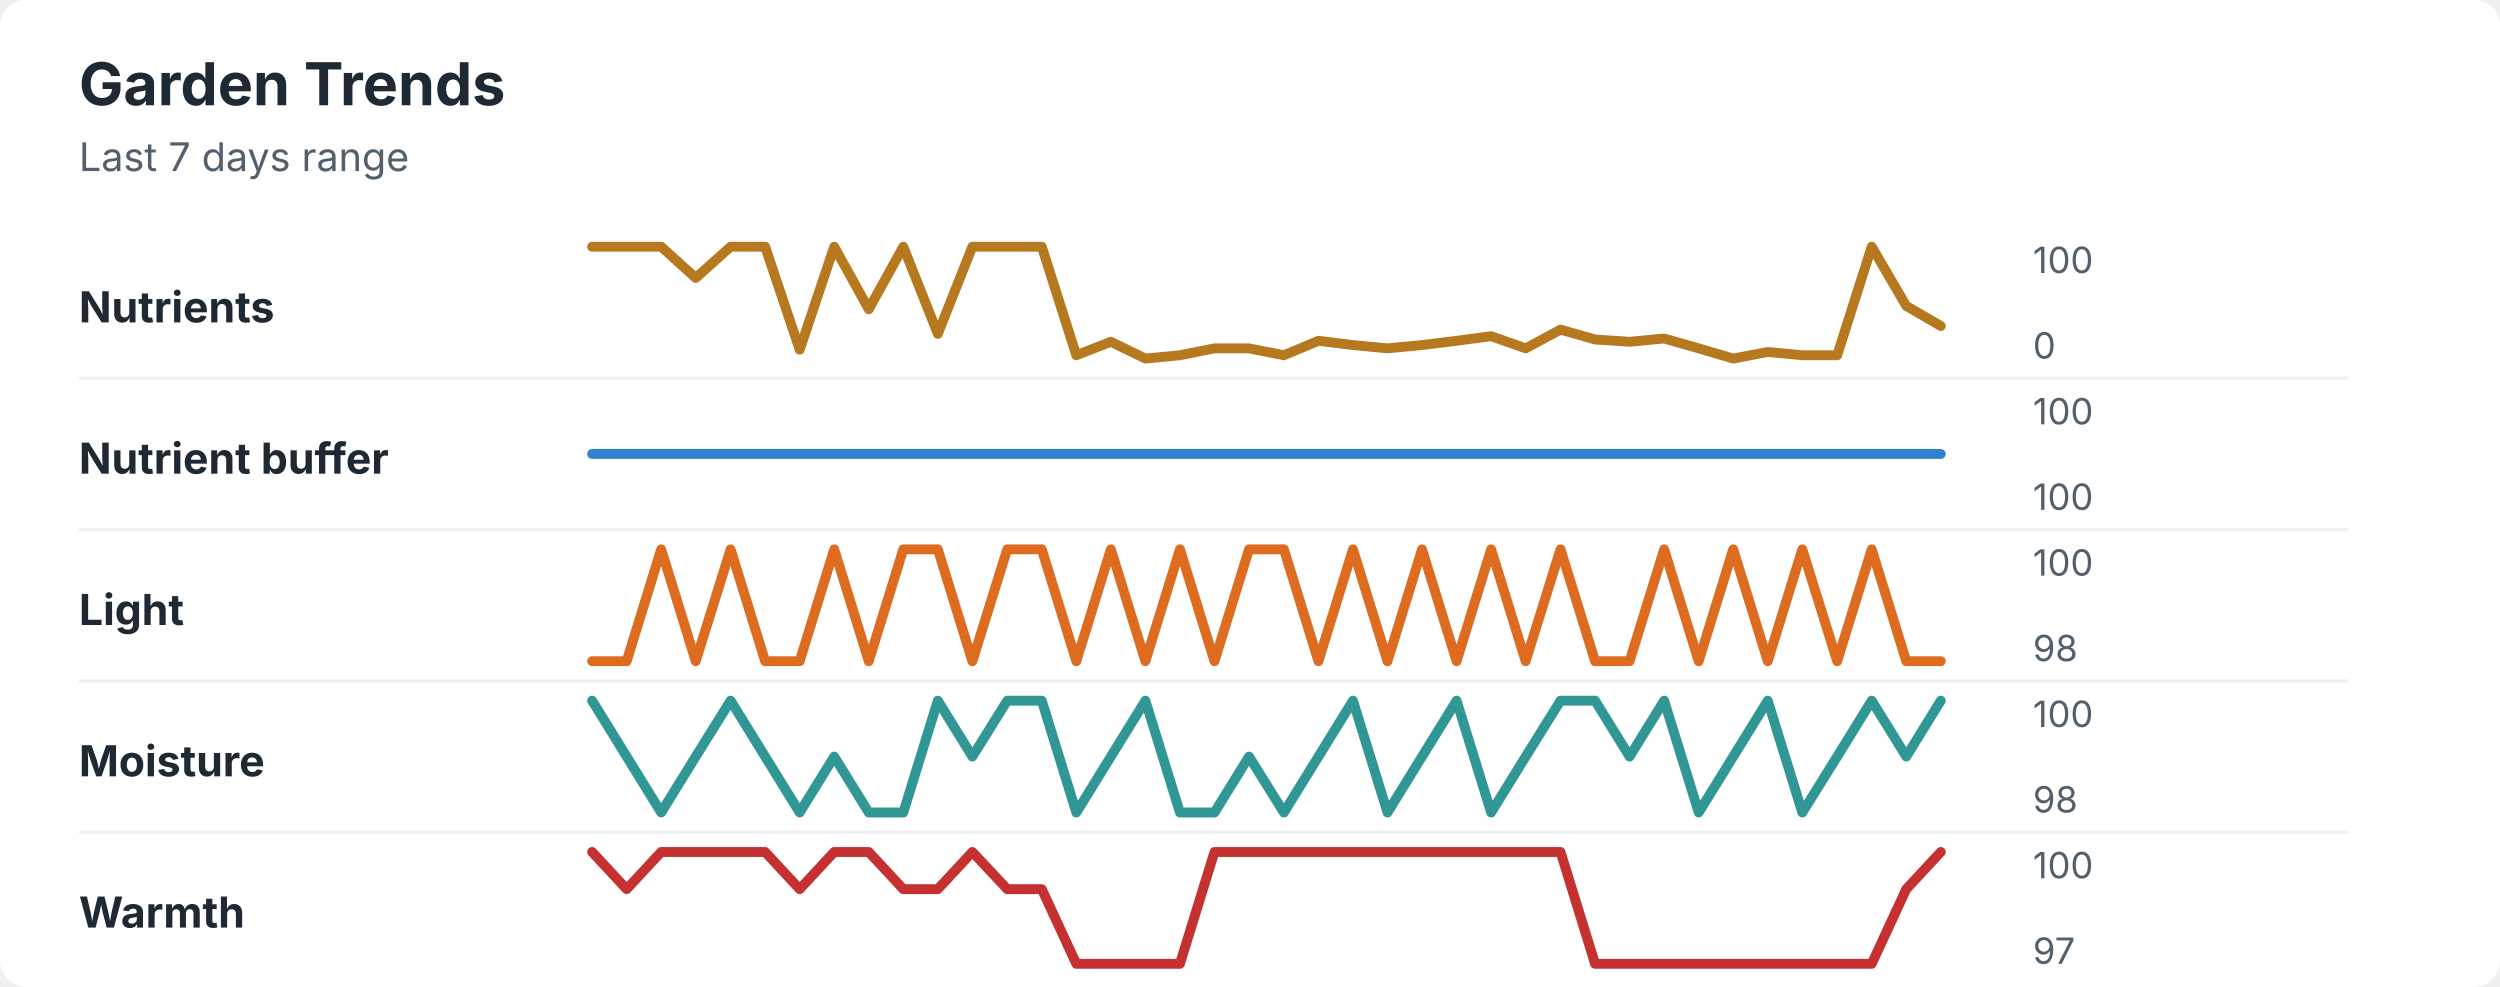
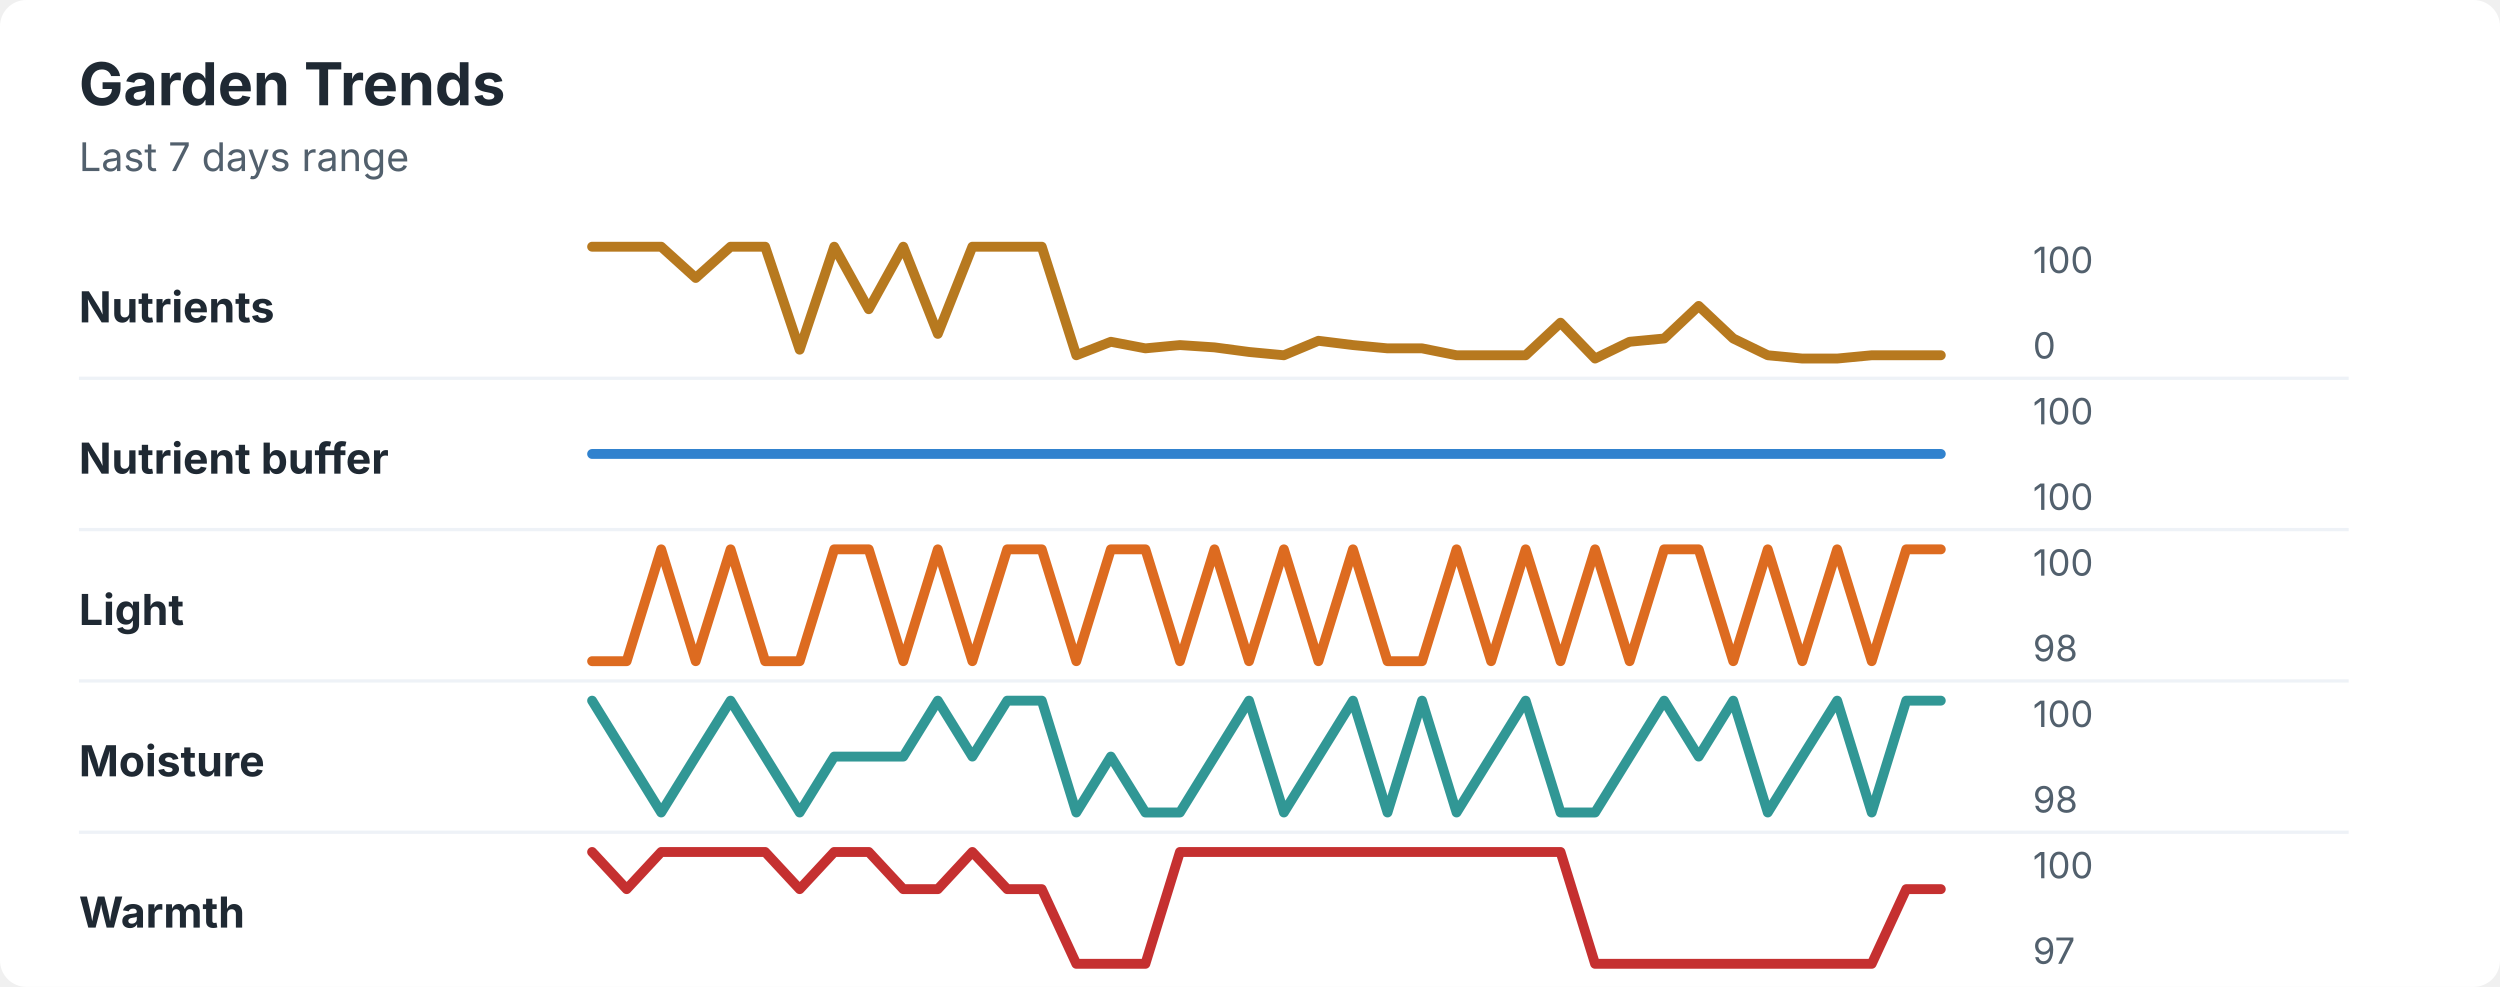
<svg xmlns="http://www.w3.org/2000/svg" width="760" height="300" viewBox="0 0 760 300" role="img" aria-labelledby="title desc">
  <rect width="760" height="300" rx="8" fill="#ffffff" />
  <style>
    text { font-family: -apple-system, BlinkMacSystemFont, "Segoe UI", sans-serif; }
    .title { font-size: 18px; font-weight: 700; fill: #1f2933; }
    .subtitle { font-size: 12px; fill: #52606d; }
    .label { font-size: 13px; font-weight: 650; fill: #1f2933; }
    .axis-value { font-size: 11px; fill: #52606d; }
    .separator { stroke: #eef2f7; stroke-width: 1; }
  </style>
  <text x="24" y="32" class="title">Garden Trends</text>
  <text x="24" y="52" class="subtitle">Last 7 days range</text>
  <text x="24" y="98" class="label">Nutrients</text>
-   <polyline points="180.0,75.0 190.5,75.0 201.0,75.0 211.5,84.5 222.1,75.0 232.6,75.0 243.1,106.3 253.6,75.0 264.1,94.0 274.6,75.0 285.1,101.5 295.6,75.0 306.2,75.0 316.7,75.0 327.2,108.0 337.7,103.9 348.2,109.0 358.7,108.0 369.2,105.9 379.7,105.9 390.3,108.0 400.8,103.6 411.3,104.9 421.8,105.9 432.3,104.9 442.8,103.6 453.3,102.2 463.8,105.9 474.4,100.2 484.9,103.2 495.4,103.9 505.9,102.9 516.4,105.9 526.9,109.0 537.4,107.0 547.9,108.0 558.5,108.0 569.0,75.0 579.5,93.0 590.0,99.1 " fill="none" stroke="#b7791f" stroke-width="3" stroke-linecap="round" stroke-linejoin="round" />
+   <polyline points="180.0,75.0 190.5,75.0 201.0,75.0 211.5,84.5 222.1,75.0 232.6,75.0 243.1,106.3 253.6,75.0 264.1,94.0 274.6,75.0 285.1,101.5 295.6,75.0 306.2,75.0 316.7,75.0 327.2,108.0 337.7,103.9 348.2,105.9 358.7,104.9 369.2,105.6 379.7,107.0 390.3,108.0 400.8,103.6 411.3,104.9 421.8,105.9 432.3,105.9 442.8,108.0 453.3,108.0 463.8,108.0 474.4,98.1 484.9,109.0 495.4,103.9 505.9,102.9 516.4,93.0 526.9,102.9 537.4,108.0 547.9,109.0 558.5,109.0 569.0,108.0 579.5,108.0 590.0,108.0 " fill="none" stroke="#b7791f" stroke-width="3" stroke-linecap="round" stroke-linejoin="round" />
  <text x="618" y="83" class="axis-value">100</text>
  <text x="618" y="109" class="axis-value">0</text>
  <line x1="24" y1="115.0" x2="714" y2="115.0" class="separator" />
  <text x="24" y="144" class="label">Nutrient buffer</text>
  <polyline points="180.0,138.0 190.5,138.0 201.0,138.0 211.5,138.0 222.1,138.0 232.6,138.0 243.1,138.0 253.6,138.0 264.1,138.0 274.6,138.0 285.1,138.0 295.6,138.0 306.2,138.0 316.7,138.0 327.2,138.0 337.7,138.0 348.2,138.0 358.7,138.0 369.2,138.0 379.7,138.0 390.3,138.0 400.8,138.0 411.3,138.0 421.8,138.0 432.3,138.0 442.8,138.0 453.3,138.0 463.8,138.0 474.4,138.0 484.9,138.0 495.4,138.0 505.9,138.0 516.4,138.0 526.9,138.0 537.4,138.0 547.9,138.0 558.5,138.0 569.0,138.0 579.5,138.0 590.0,138.0 " fill="none" stroke="#3182ce" stroke-width="3" stroke-linecap="round" stroke-linejoin="round" />
  <text x="618" y="129" class="axis-value">100</text>
  <text x="618" y="155" class="axis-value">100</text>
  <line x1="24" y1="161.0" x2="714" y2="161.0" class="separator" />
  <text x="24" y="190" class="label">Light</text>
-   <polyline points="180.0,201.0 190.5,201.0 201.0,167.0 211.5,201.0 222.1,167.0 232.6,201.0 243.1,201.0 253.6,167.0 264.1,201.0 274.6,167.0 285.1,167.0 295.6,201.0 306.2,167.0 316.7,167.0 327.2,201.0 337.7,167.0 348.2,201.0 358.7,167.0 369.2,201.0 379.7,167.0 390.3,167.0 400.8,201.0 411.3,167.0 421.8,201.0 432.3,167.0 442.8,201.0 453.3,167.0 463.8,201.0 474.4,167.0 484.9,201.0 495.4,201.0 505.9,167.0 516.4,201.0 526.9,167.0 537.4,201.0 547.9,167.0 558.5,201.0 569.0,167.0 579.5,201.0 590.0,201.0 " fill="none" stroke="#dd6b20" stroke-width="3" stroke-linecap="round" stroke-linejoin="round" />
+   <polyline points="180.0,201.0 190.5,201.0 201.0,167.0 211.5,201.0 222.1,167.0 232.6,201.0 243.1,201.0 253.6,167.0 264.1,167.0 274.6,201.0 285.1,167.0 295.6,201.0 306.2,167.0 316.7,167.0 327.2,201.0 337.7,167.0 348.2,167.0 358.7,201.0 369.2,167.0 379.7,201.0 390.3,167.0 400.8,201.0 411.3,167.0 421.8,201.0 432.3,201.0 442.8,167.0 453.3,201.0 463.8,167.0 474.4,201.0 484.9,167.0 495.4,201.0 505.9,167.0 516.4,167.0 526.9,201.0 537.4,167.0 547.9,201.0 558.5,167.0 569.0,201.0 579.5,167.0 590.0,167.0 " fill="none" stroke="#dd6b20" stroke-width="3" stroke-linecap="round" stroke-linejoin="round" />
  <text x="618" y="175" class="axis-value">100</text>
  <text x="618" y="201" class="axis-value">98</text>
  <line x1="24" y1="207.0" x2="714" y2="207.0" class="separator" />
  <text x="24" y="236" class="label">Moisture</text>
-   <polyline points="180.0,213.0 190.5,230.0 201.0,247.0 211.5,230.0 222.1,213.0 232.6,230.0 243.1,247.0 253.6,230.0 264.1,247.0 274.6,247.0 285.1,213.0 295.6,230.0 306.2,213.0 316.7,213.0 327.2,247.0 337.7,230.0 348.2,213.0 358.7,247.0 369.2,247.0 379.7,230.0 390.3,247.0 400.8,230.0 411.3,213.0 421.8,247.0 432.3,230.0 442.8,213.0 453.3,247.0 463.8,230.0 474.4,213.0 484.9,213.0 495.4,230.0 505.9,213.0 516.4,247.0 526.9,230.0 537.4,213.0 547.9,247.0 558.5,230.0 569.0,213.0 579.5,230.0 590.0,213.0 " fill="none" stroke="#319795" stroke-width="3" stroke-linecap="round" stroke-linejoin="round" />
+   <polyline points="180.0,213.0 190.5,230.0 201.0,247.0 211.5,230.0 222.1,213.0 232.6,230.0 243.1,247.0 253.6,230.0 264.1,230.0 274.6,230.0 285.1,213.0 295.6,230.0 306.2,213.0 316.7,213.0 327.2,247.0 337.7,230.0 348.2,247.0 358.7,247.0 369.2,230.0 379.7,213.0 390.3,247.0 400.8,230.0 411.3,213.0 421.8,247.0 432.3,213.0 442.8,247.0 453.3,230.0 463.8,213.0 474.4,247.0 484.9,247.0 495.4,230.0 505.9,213.0 516.4,230.0 526.9,213.0 537.4,247.0 547.9,230.0 558.5,213.0 569.0,247.0 579.5,213.0 590.0,213.0 " fill="none" stroke="#319795" stroke-width="3" stroke-linecap="round" stroke-linejoin="round" />
  <text x="618" y="221" class="axis-value">100</text>
  <text x="618" y="247" class="axis-value">98</text>
  <line x1="24" y1="253.0" x2="714" y2="253.0" class="separator" />
  <text x="24" y="282" class="label">Warmth</text>
-   <polyline points="180.0,259.0 190.5,270.3 201.0,259.0 211.5,259.0 222.1,259.0 232.6,259.0 243.1,270.3 253.6,259.0 264.1,259.0 274.6,270.3 285.1,270.3 295.6,259.0 306.2,270.3 316.7,270.3 327.2,293.0 337.7,293.0 348.2,293.0 358.7,293.0 369.2,259.0 379.7,259.0 390.3,259.0 400.8,259.0 411.3,259.0 421.8,259.0 432.3,259.0 442.8,259.0 453.3,259.0 463.8,259.0 474.4,259.0 484.9,293.0 495.4,293.0 505.9,293.0 516.4,293.0 526.9,293.0 537.4,293.0 547.9,293.0 558.5,293.0 569.0,293.0 579.5,270.3 590.0,259.0 " fill="none" stroke="#c53030" stroke-width="3" stroke-linecap="round" stroke-linejoin="round" />
+   <polyline points="180.0,259.0 190.5,270.3 201.0,259.0 211.5,259.0 222.1,259.0 232.6,259.0 243.1,270.3 253.6,259.0 264.1,259.0 274.6,270.3 285.1,270.3 295.6,259.0 306.2,270.3 316.7,270.3 327.2,293.0 337.7,293.0 348.2,293.0 358.7,259.0 369.2,259.0 379.7,259.0 390.3,259.0 400.8,259.0 411.3,259.0 421.8,259.0 432.3,259.0 442.8,259.0 453.3,259.0 463.8,259.0 474.4,259.0 484.9,293.0 495.4,293.0 505.9,293.0 516.4,293.0 526.9,293.0 537.4,293.0 547.9,293.0 558.5,293.0 569.0,293.0 579.5,270.3 590.0,270.3 " fill="none" stroke="#c53030" stroke-width="3" stroke-linecap="round" stroke-linejoin="round" />
  <text x="618" y="267" class="axis-value">100</text>
  <text x="618" y="293" class="axis-value">97</text>
</svg>
